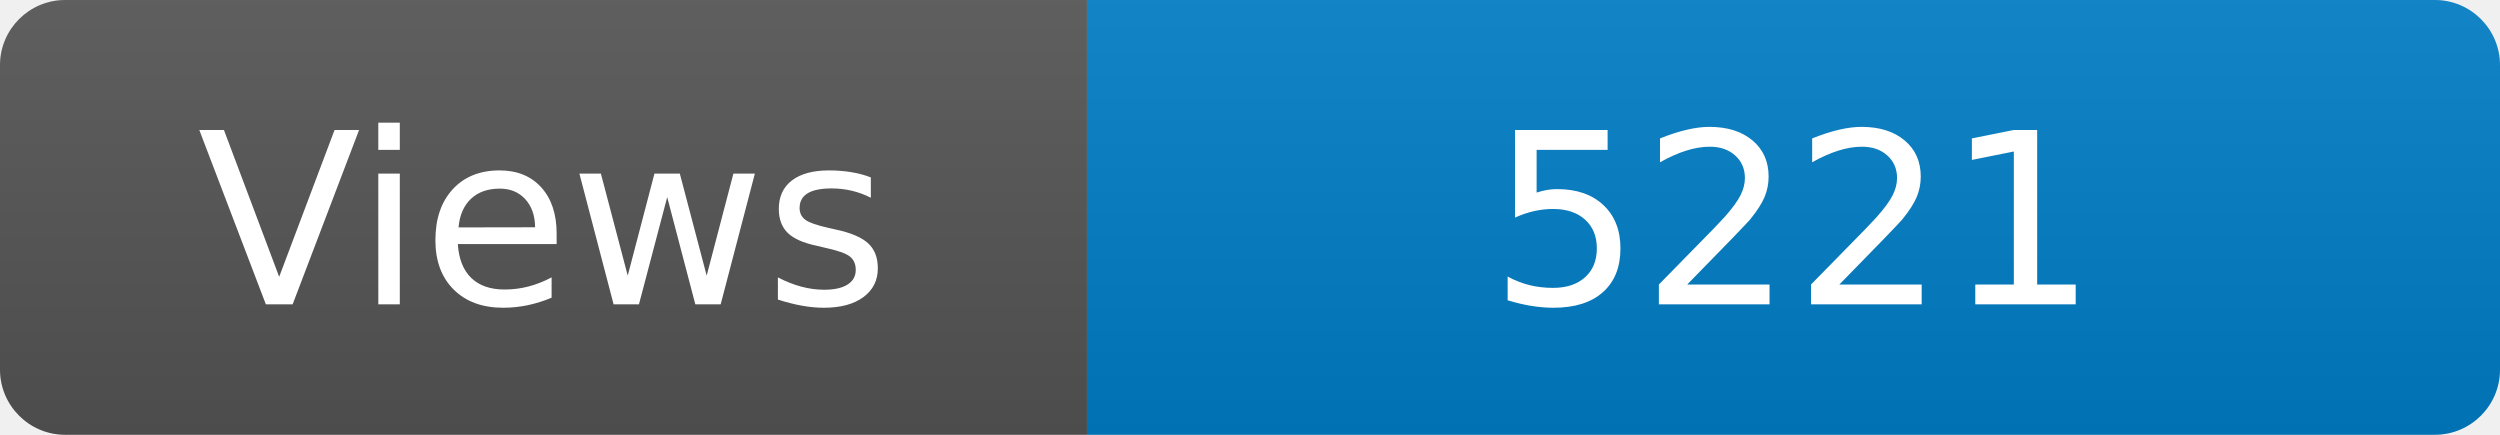
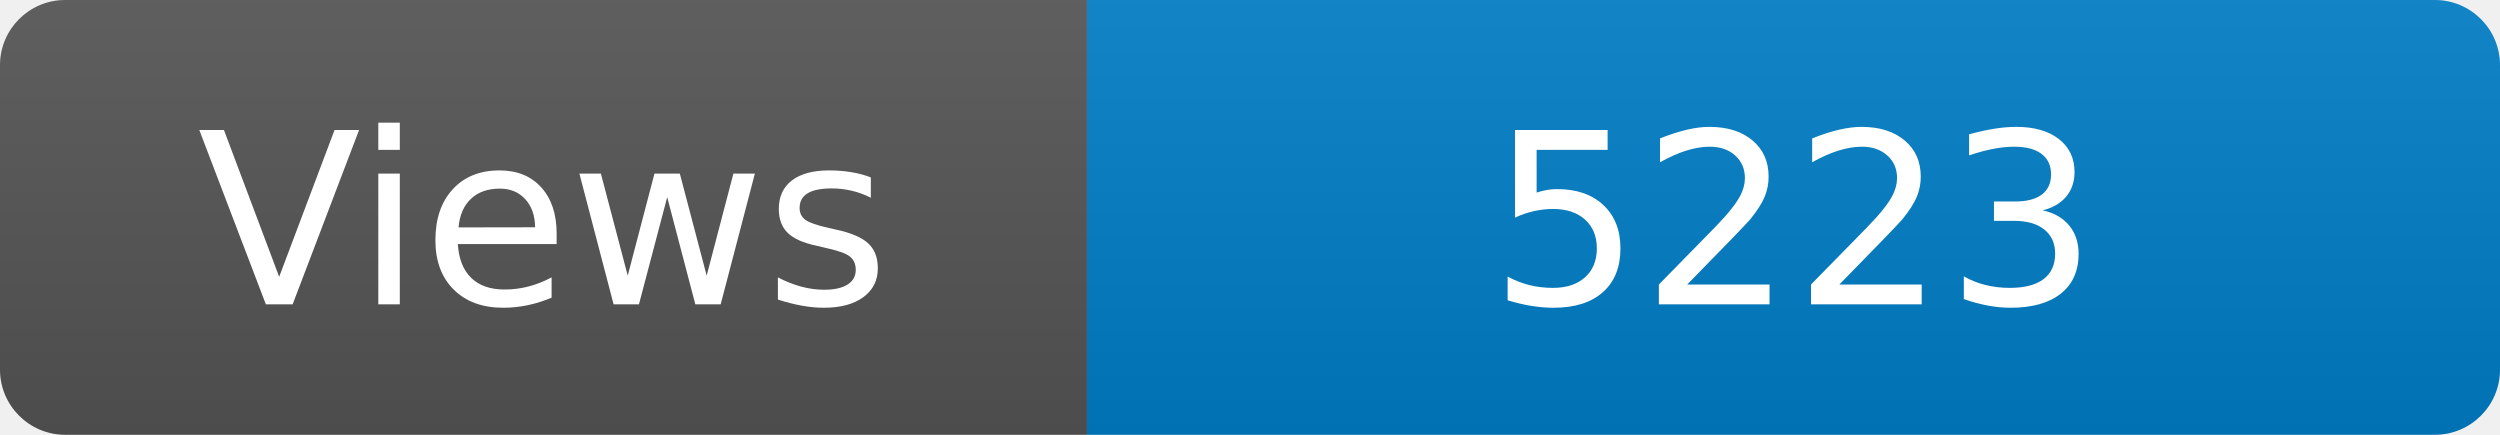
<svg xmlns="http://www.w3.org/2000/svg" width="115" height="20" role="img" aria-label="Maintained?: yes">
  <linearGradient id="s" x2="0" y2="100%">
    <stop offset="0" stop-color="#bbb" stop-opacity=".1" />
    <stop offset="1" stop-opacity=".1" />
  </linearGradient>
  <clipPath id="r">
    <rect width="115" height="20" rx="3" fill="#fff" />
  </clipPath>
  <g clip-path="url(#r)">
    <rect width="50" height="20" fill="#555" />
    <rect x="50" width="160" height="20" fill="#007ec6" />
    <rect width="115" height="20" fill="url(#s)" />
  </g>
  <g fill="#fff" text-anchor="middle" font-family="Verdana,Geneva,DejaVu Sans,sans-serif" font-size="110">
    <text x="250" y="140" transform="scale(.1)" fill="#fff">Views</text>
-     <text x="825" y="140" transform="scale(.1)" fill="#fff">5221</text>
+     <text x="825" y="140" transform="scale(.1)" fill="#fff">5223</text>
  </g>
</svg>
